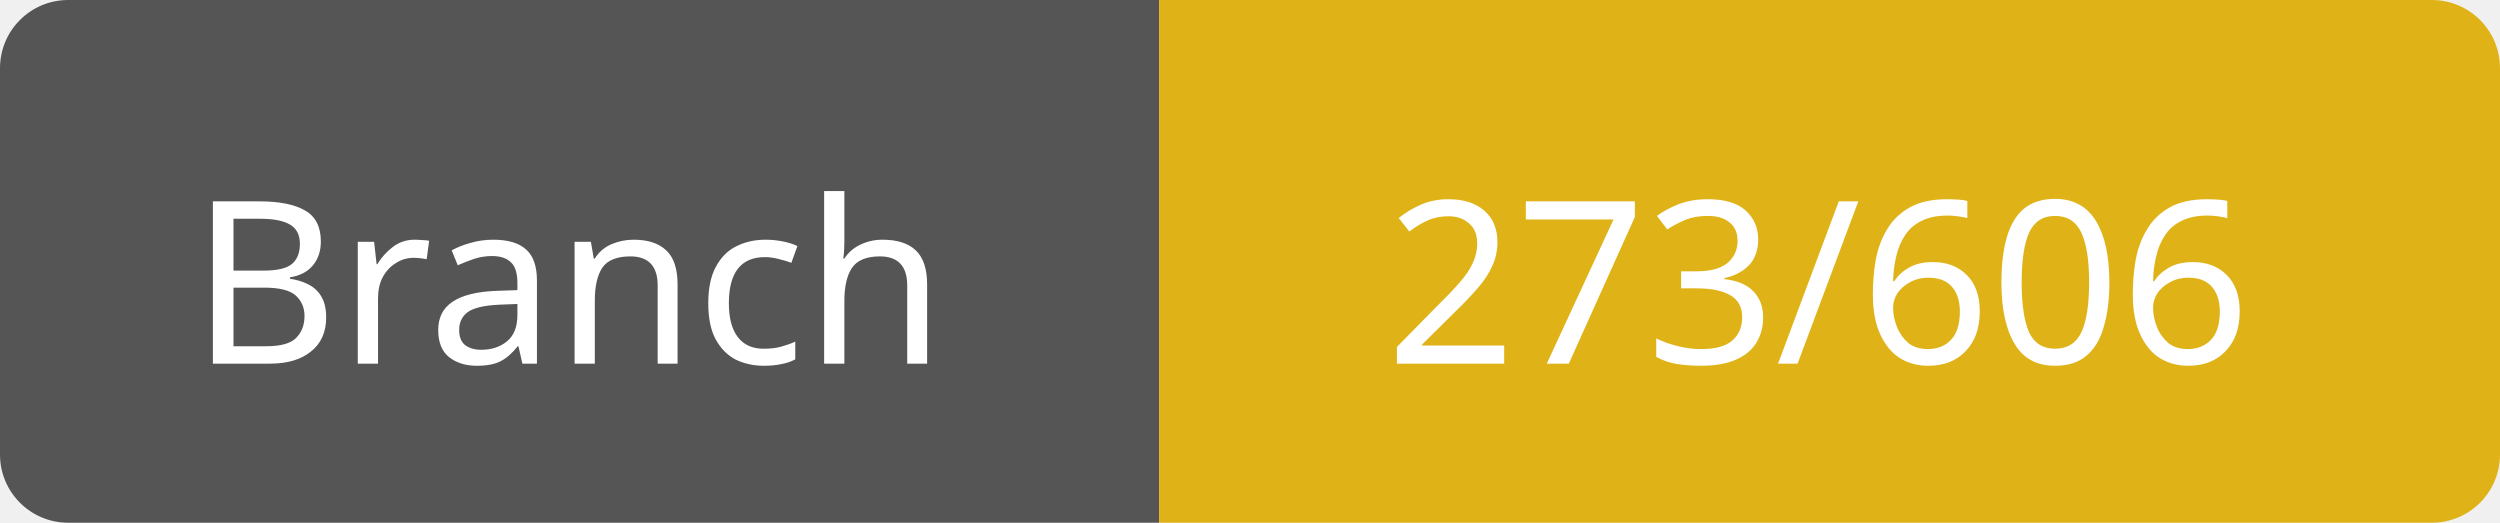
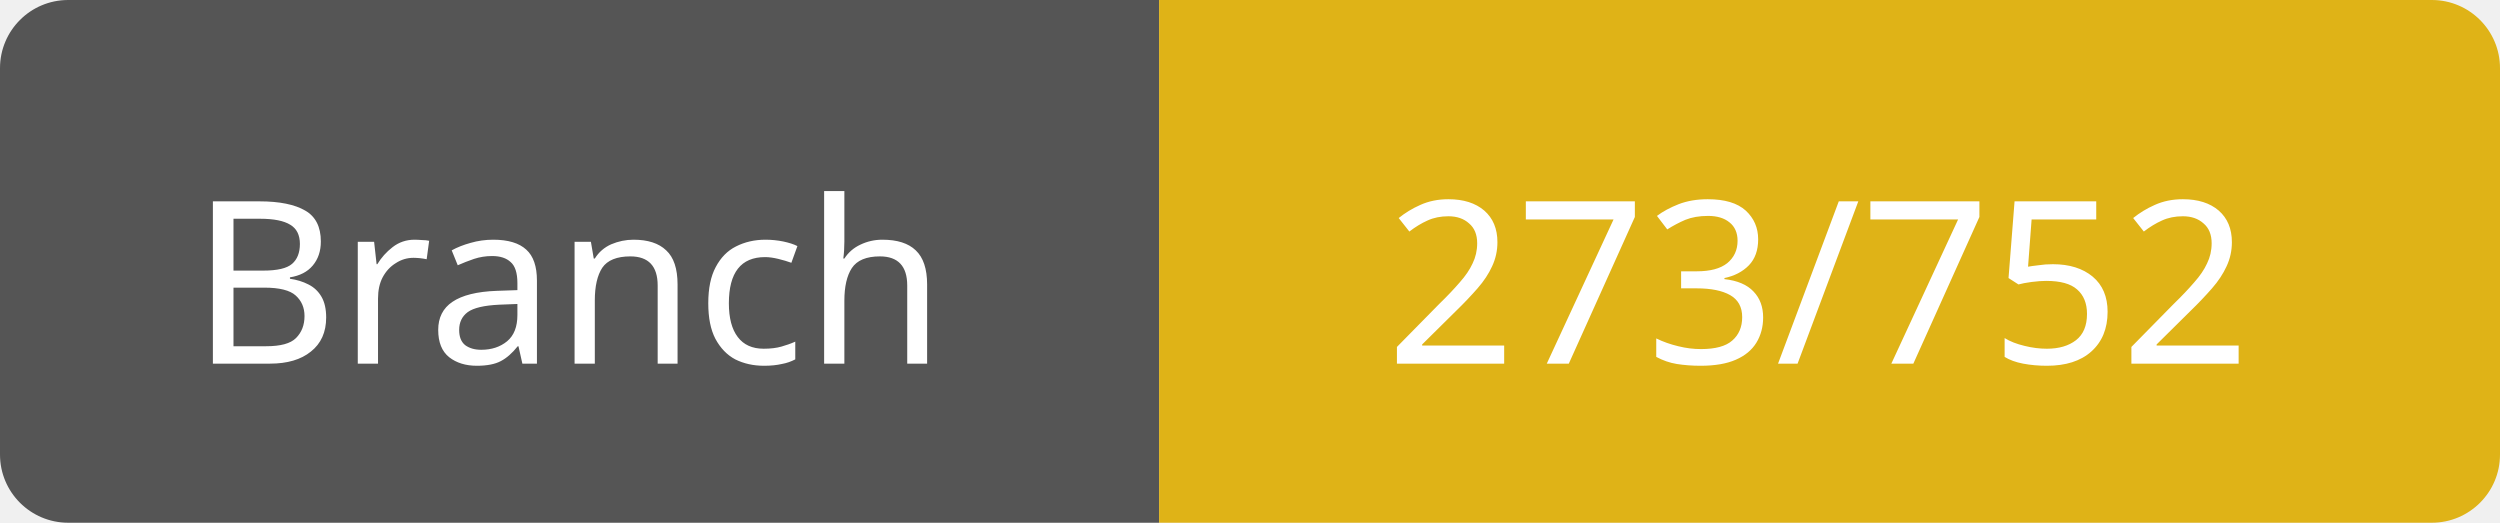
<svg xmlns="http://www.w3.org/2000/svg" width="110" height="23">
  <path d="M3,0 h45 h3 v23 h-3 h-45 a3,3 0 0 1 -3,-3 v-17 a3,3 0 0 1 3,-3 z" fill="#555" />
  <path d="M54,0 h53 a3,3 0 0 1 3,3 v17 a3,3 0 0 1 -3,3 h-53 h-3 v-23 h3 z" fill="#dfb317" />
  <text x="25" y="16" fill="#fff" font-family="Verdana" font-size="10" text-anchor="middle">Branch</text>
-   <text x="80" y="16" fill="#fff" font-family="Verdana" font-size="10" text-anchor="middle">273/606</text>
+   <text x="80" y="16" fill="#fff" font-family="Verdana" font-size="10" text-anchor="middle">273/752</text>
</svg>
